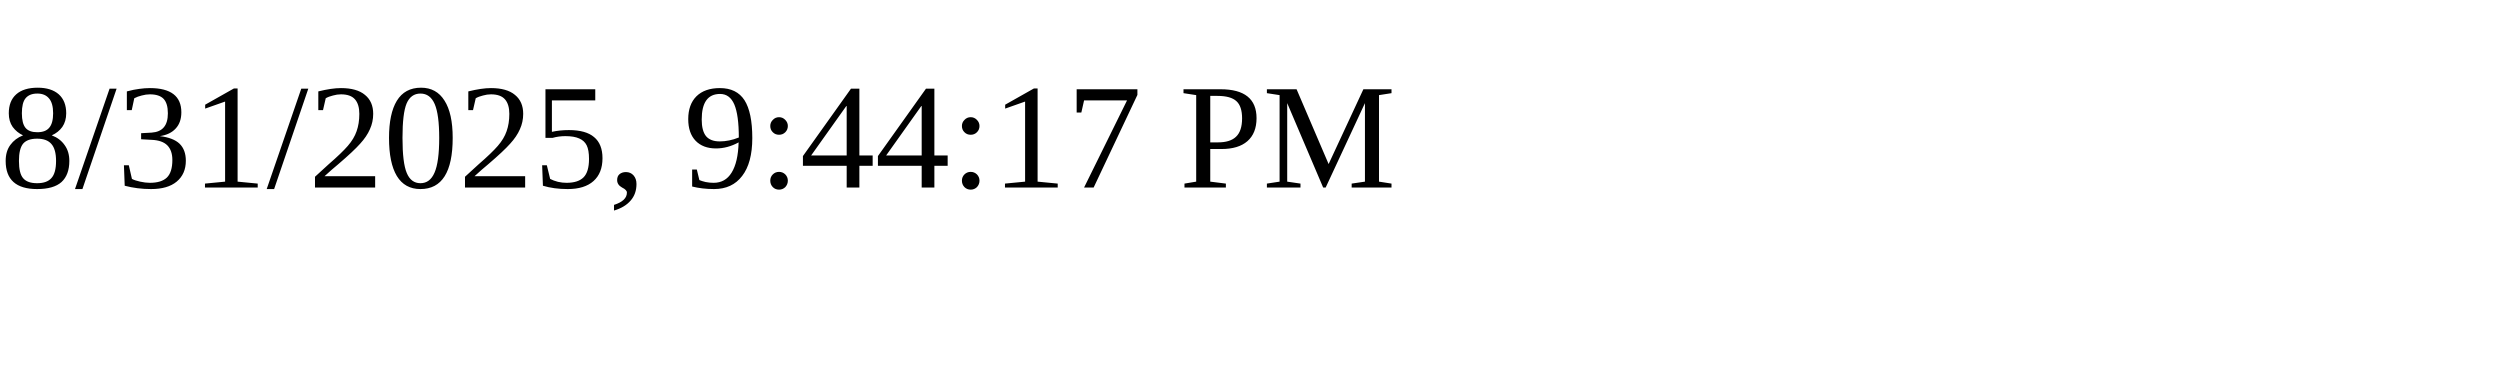
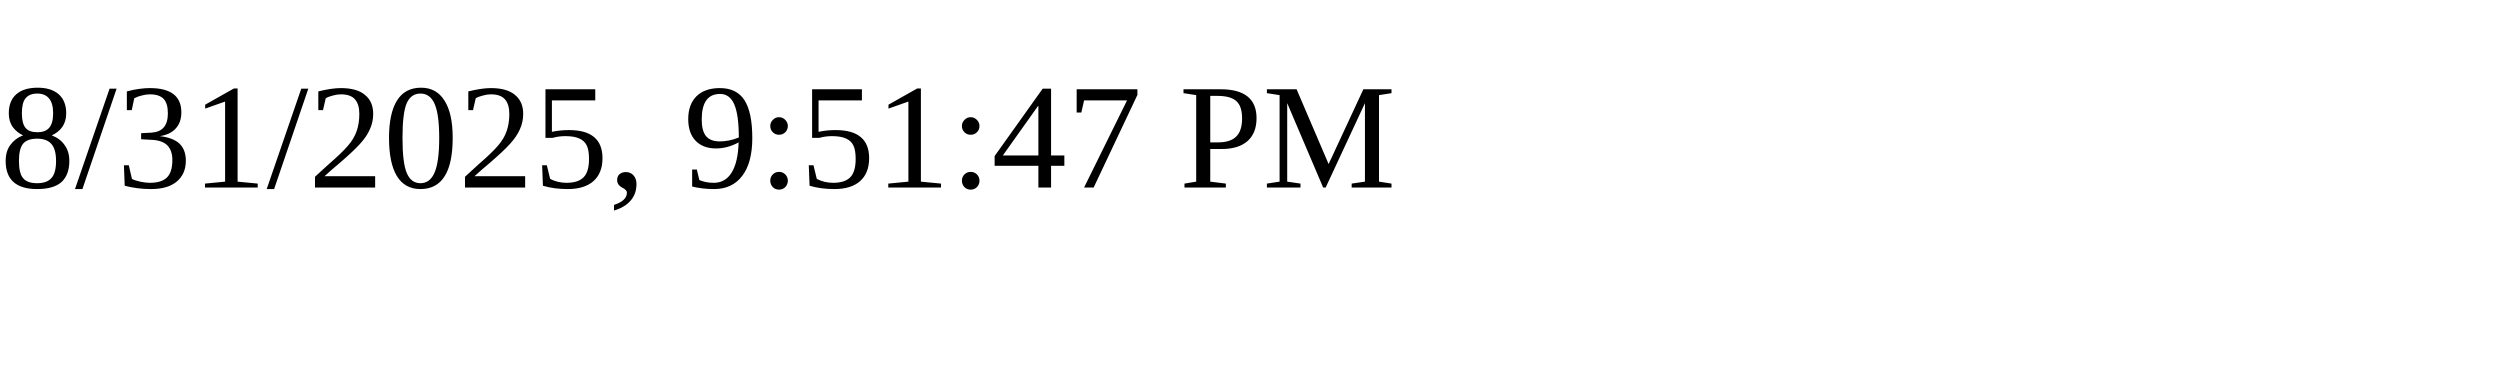
<svg xmlns="http://www.w3.org/2000/svg" height="30" width="200">
-   <text x="0" y="15">8/31/2025, 9:44:17 PM</text>
+   <text x="0" y="15">8/31/2025, 9:51:47 PM</text>
</svg>
